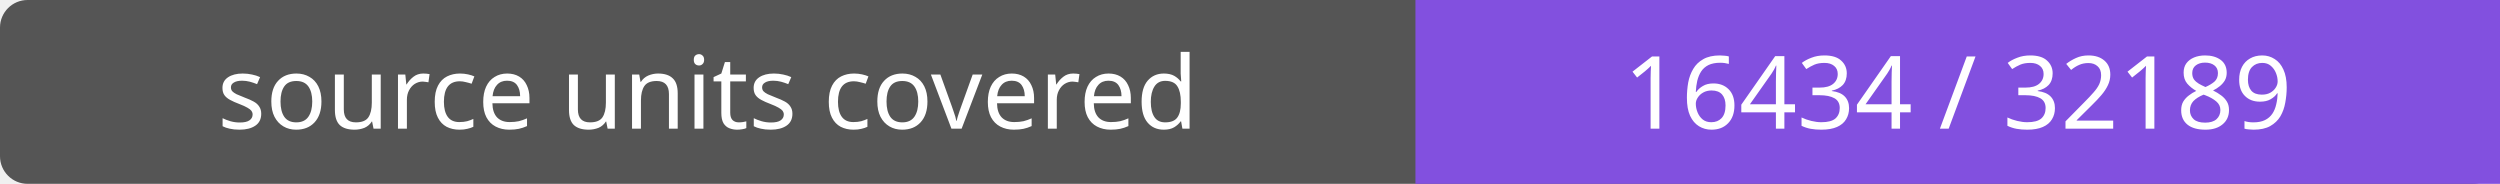
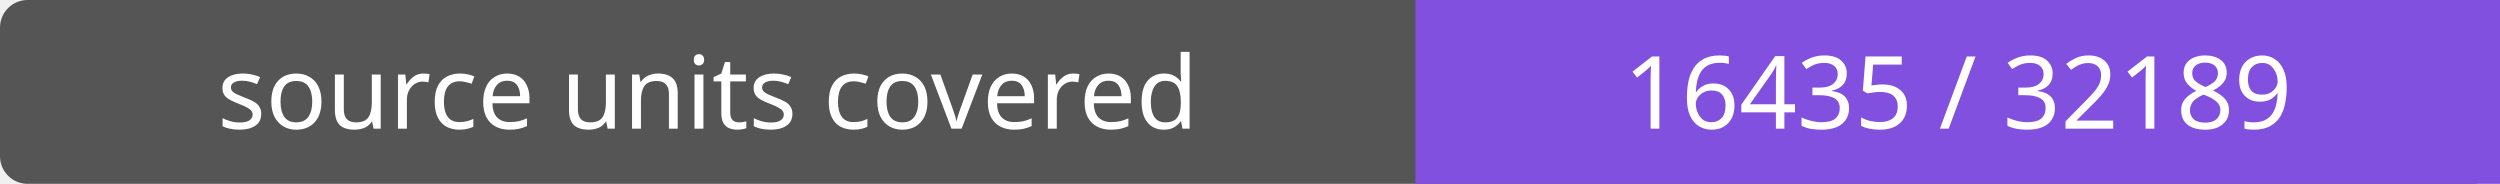
- <svg xmlns="http://www.w3.org/2000/svg" width="272" height="20" role="img" aria-label="source units covered: 16434 / 32189">
+ <svg xmlns="http://www.w3.org/2000/svg" width="272" height="20" role="img" aria-label="source units covered: 16435 / 32189">
  <rect width="272" height="20" rx="3" fill="#555" />
  <path fill="#8250df" d="M154 0h118v20H154z" />
  <g fill="#fff" text-anchor="middle" font-family="Verdana,sans-serif" font-size="11">
    <text x="77.0" y="14">source units covered</text>
-     <text x="213.0" y="14">16434 / 32189</text>
+     <text x="213.0" y="14">16435 / 32189</text>
  </g>
</svg>
